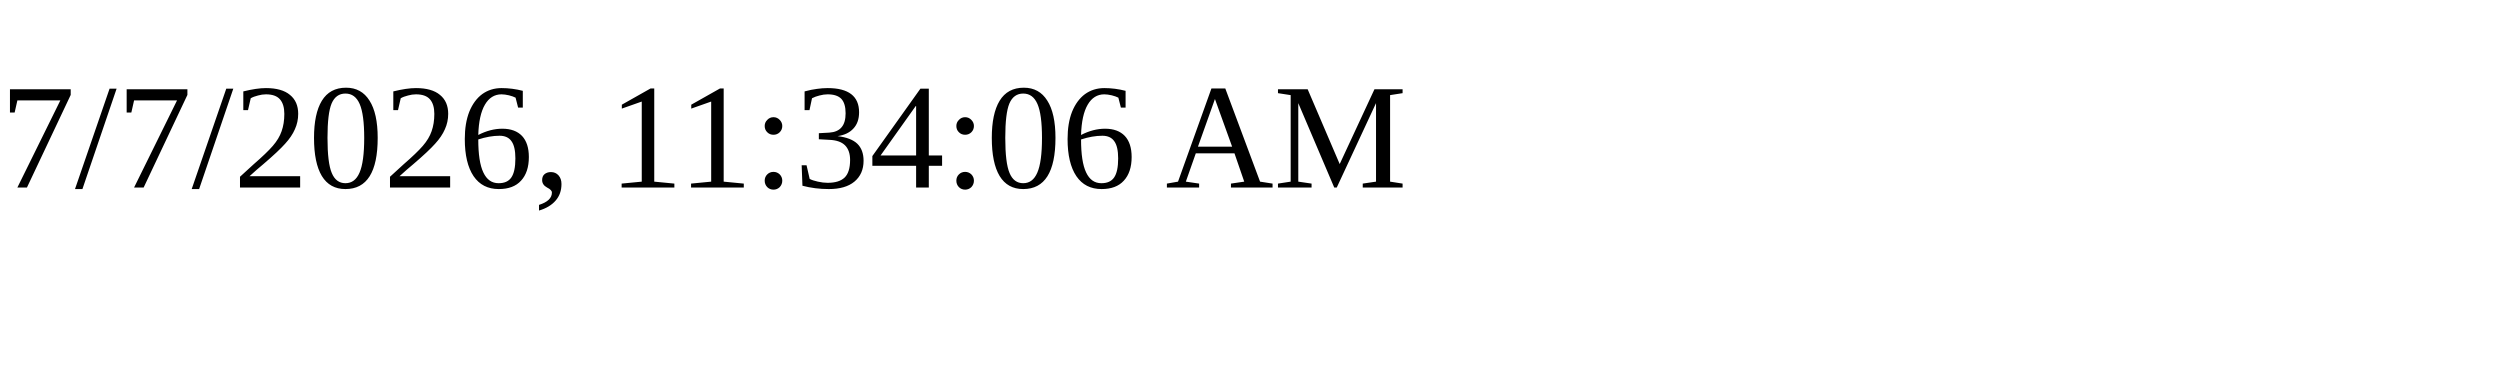
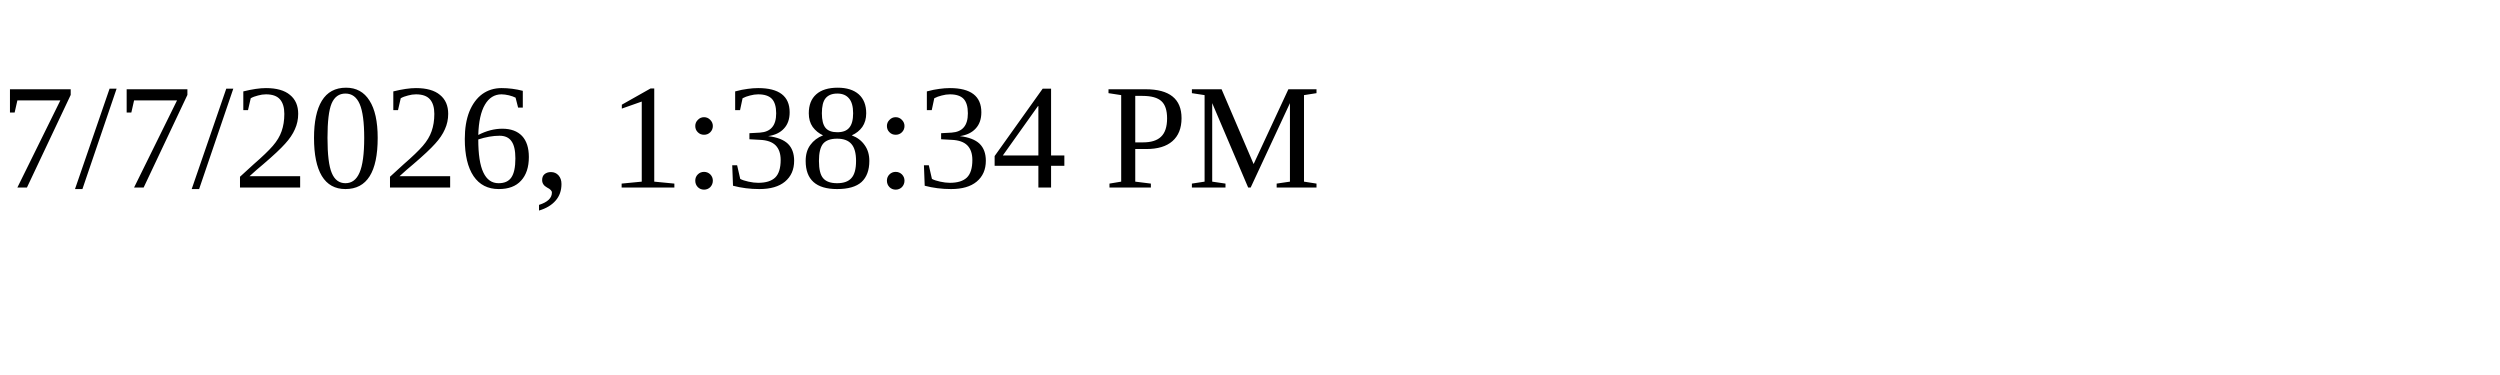
<svg xmlns="http://www.w3.org/2000/svg" height="30" width="200">
-   <text x="0" y="15">7/7/2026, 11:34:06 AM</text>
+   <text x="0" y="15">7/7/2026, 1:38:34 PM</text>
</svg>
